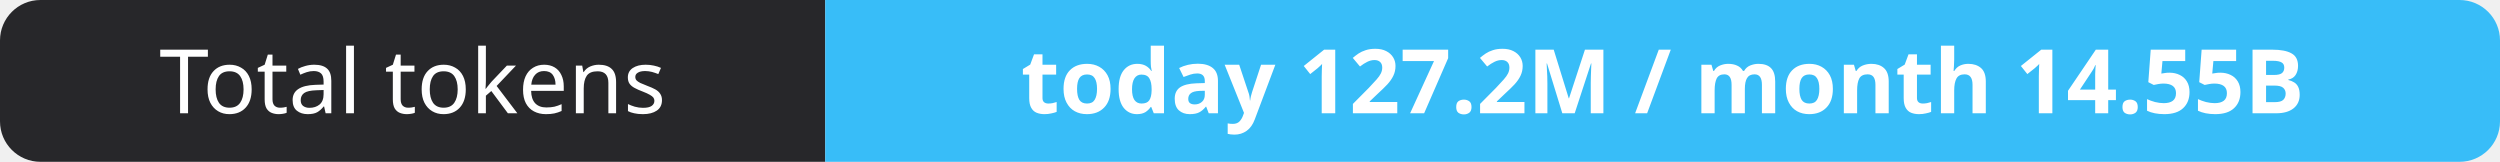
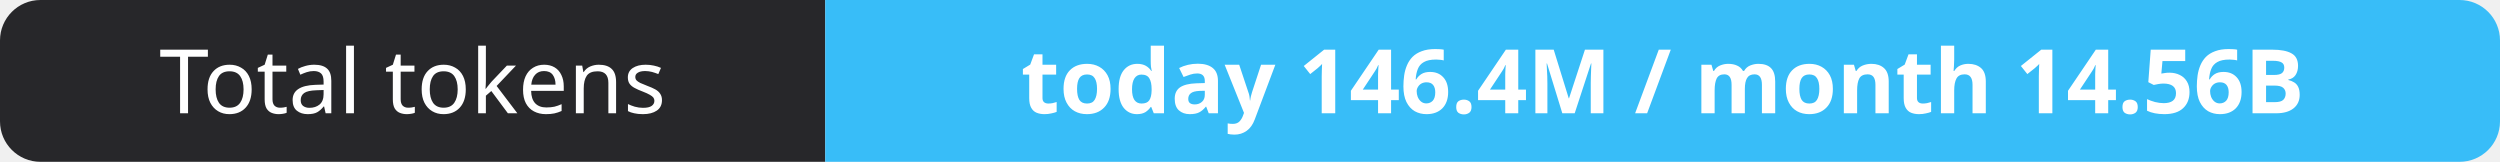
- <svg xmlns="http://www.w3.org/2000/svg" width="309" height="20" role="img" aria-label="Total tokens: today 127.2M / month 14.55B">
+ <svg xmlns="http://www.w3.org/2000/svg" width="309" height="20" role="img" aria-label="Total tokens: today 146.4M / month 14.56B">
  <clipPath id="r">
    <rect width="309" height="20" rx="5" fill="#fff" />
  </clipPath>
  <g clip-path="url(#r)">
    <rect width="102" height="20" fill="#27272a" />
    <rect x="102" width="207" height="20" fill="#38bdf8" />
  </g>
  <g fill="#fff" text-anchor="middle" font-family="Verdana,Geneva,sans-serif" font-size="11">
    <text x="51.0" y="14">Total tokens</text>
-     <text x="205.5" y="14" font-weight="700">today 127.2M / month 14.55B</text>
+     <text x="205.5" y="14" font-weight="700">today 146.4M / month 14.56B</text>
  </g>
</svg>
